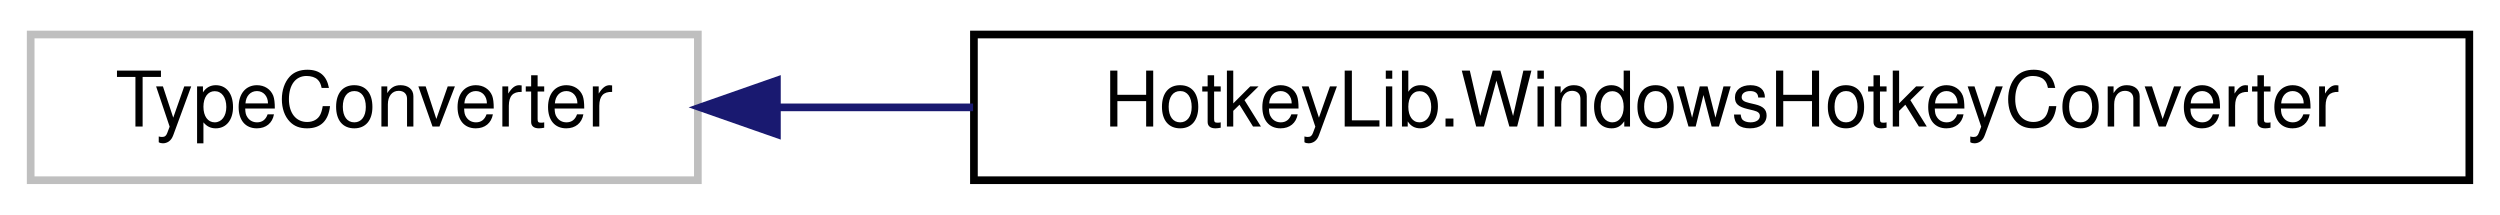
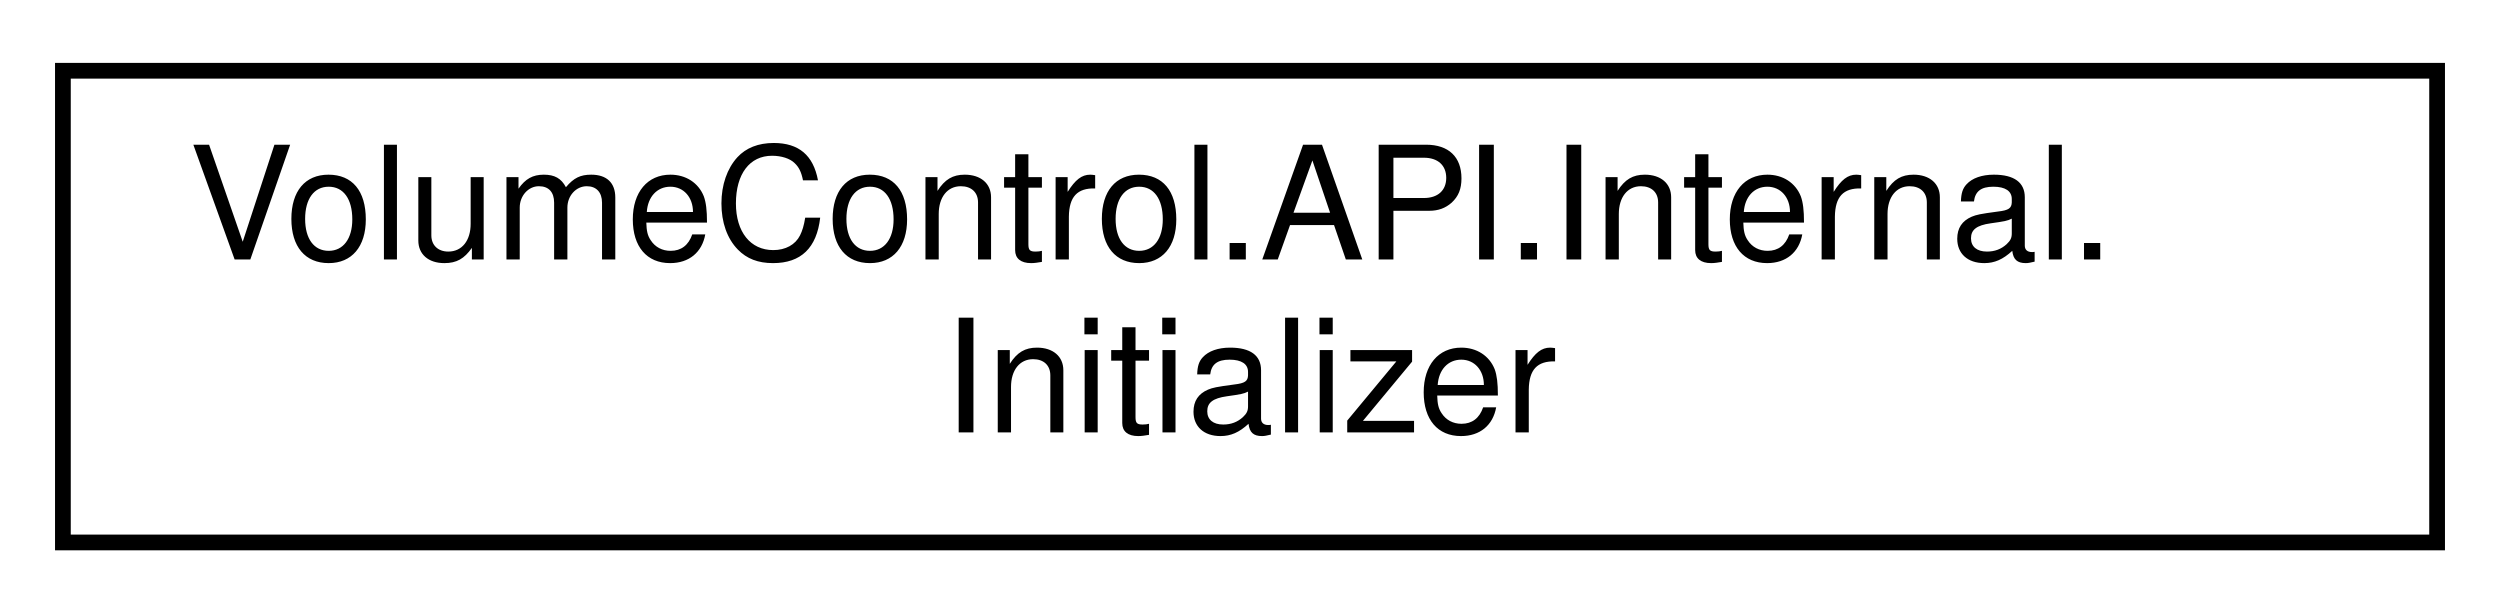
- <svg xmlns="http://www.w3.org/2000/svg" xmlns:xlink="http://www.w3.org/1999/xlink" width="326pt" height="28pt" viewBox="0.00 0.00 326.00 28.00">
-   <g id="graph0" class="graph" transform="scale(1 1) rotate(0) translate(4 24)">
+ <svg xmlns="http://www.w3.org/2000/svg" xmlns:xlink="http://www.w3.org/1999/xlink" width="159pt" height="39pt" viewBox="0.00 0.00 159.00 39.00">
+   <g id="graph0" class="graph" transform="scale(1 1) rotate(0) translate(4 35)">
    <g id="node1" class="node">
      <g id="a_node1">
-         <a xlink:title=" ">
-           <polygon fill="none" stroke="#bfbfbf" points="0,-0.5 0,-19.5 87,-19.5 87,-0.5 0,-0.5" />
-           <text text-anchor="middle" x="43.5" y="-7.5" font-family="Helvetica,sans-Serif" font-size="10.00">TypeConverter</text>
+         <a xlink:href="class_volume_control_1_1_a_p_i_1_1_internal_1_1_initializer.html" target="_top" xlink:title="Initializes VCAPI.Default.">
+           <polygon fill="none" stroke="black" points="0,-0.5 0,-30.5 151,-30.5 151,-0.5 0,-0.5" />
+           <text text-anchor="start" x="8" y="-18.5" font-family="Helvetica,sans-Serif" font-size="10.00">VolumeControl.API.Internal.</text>
+           <text text-anchor="middle" x="75.5" y="-7.5" font-family="Helvetica,sans-Serif" font-size="10.00">Initializer</text>
        </a>
      </g>
    </g>
-     <g id="node2" class="node">
-       <g id="a_node2">
-         <a xlink:href="class_hotkey_lib_1_1_windows_hotkey_converter.html" target="_top" xlink:title=" ">
-           <polygon fill="none" stroke="black" points="123,-0.5 123,-19.5 318,-19.5 318,-0.5 123,-0.5" />
-           <text text-anchor="middle" x="220.5" y="-7.5" font-family="Helvetica,sans-Serif" font-size="10.00">HotkeyLib.WindowsHotkeyConverter</text>
-         </a>
-       </g>
-     </g>
-     <g id="edge1" class="edge">
-       <path fill="none" stroke="midnightblue" d="M97.35,-10C105.5,-10 114.13,-10 122.89,-10" />
-       <polygon fill="midnightblue" stroke="midnightblue" points="97.31,-6.5 87.31,-10 97.31,-13.5 97.31,-6.5" />
-     </g>
  </g>
</svg>
